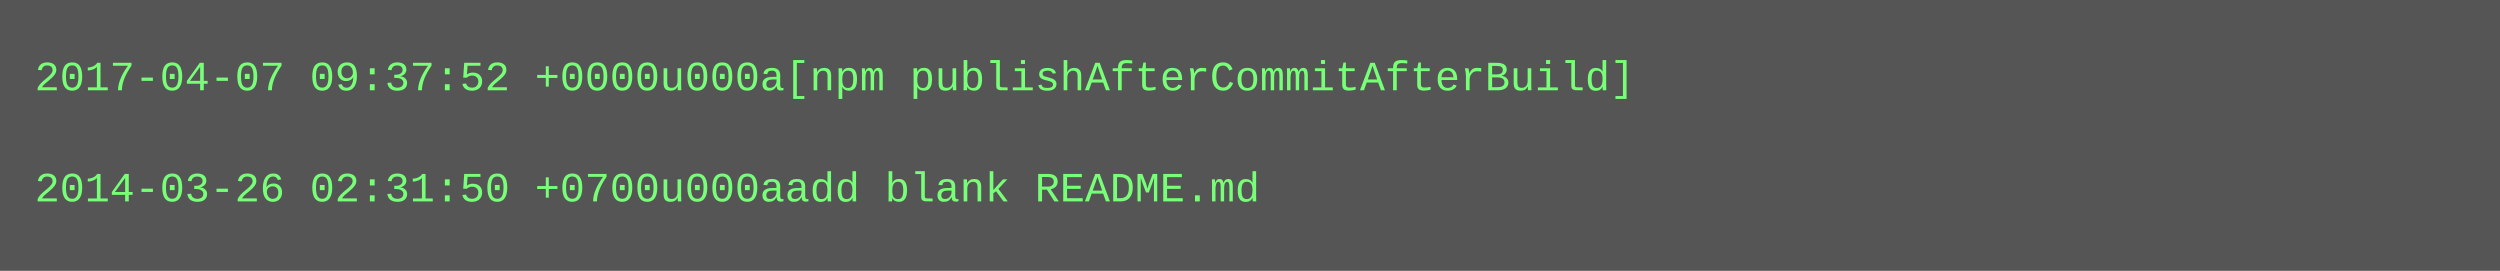
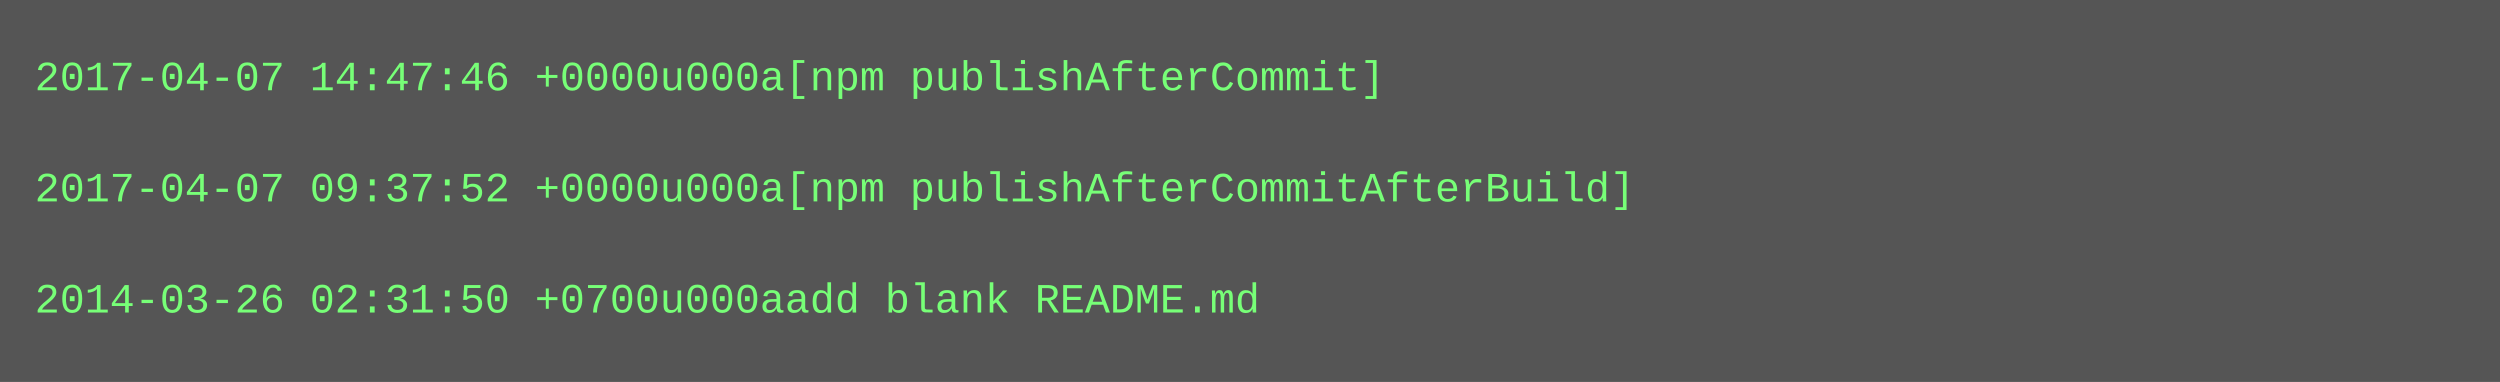
- <svg xmlns="http://www.w3.org/2000/svg" height="78" width="720">
-   <rect height="78" fill="#555" width="720" />
+ <svg xmlns="http://www.w3.org/2000/svg" height="110" width="720">
+   <rect height="110" fill="#555" width="720" />
  <text fill="#7f7" font-family="Courier New" font-size="12" xml:space="preserve">
-     <tspan x="10" y="26">2017-04-07 09:37:52 +0000u000a[npm publishAfterCommitAfterBuild]</tspan>
+     <tspan x="10" y="26">2017-04-07 14:47:46 +0000u000a[npm publishAfterCommit]</tspan>
    <tspan x="10" y="42" />
-     <tspan x="10" y="58">2014-03-26 02:31:50 +0700u000aadd blank README.md</tspan>
+     <tspan x="10" y="58">2017-04-07 09:37:52 +0000u000a[npm publishAfterCommitAfterBuild]</tspan>
+     <tspan x="10" y="74" />
+     <tspan x="10" y="90">2014-03-26 02:31:50 +0700u000aadd blank README.md</tspan>
  </text>
</svg>
